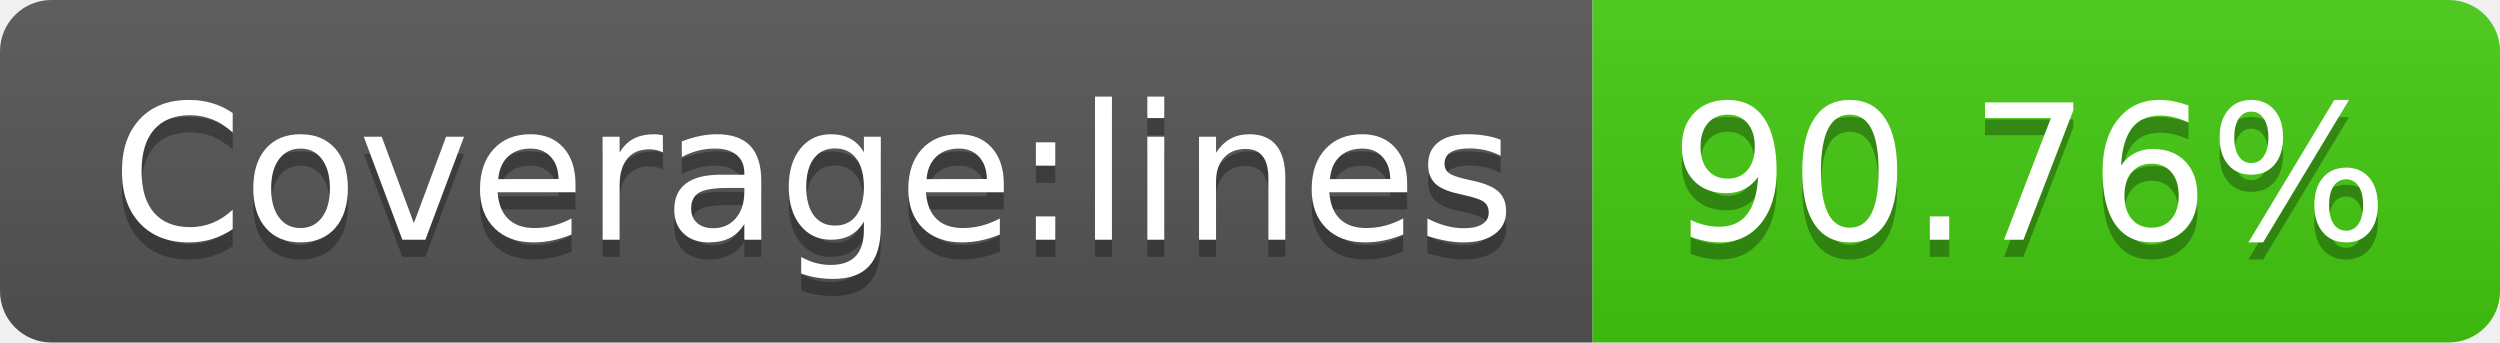
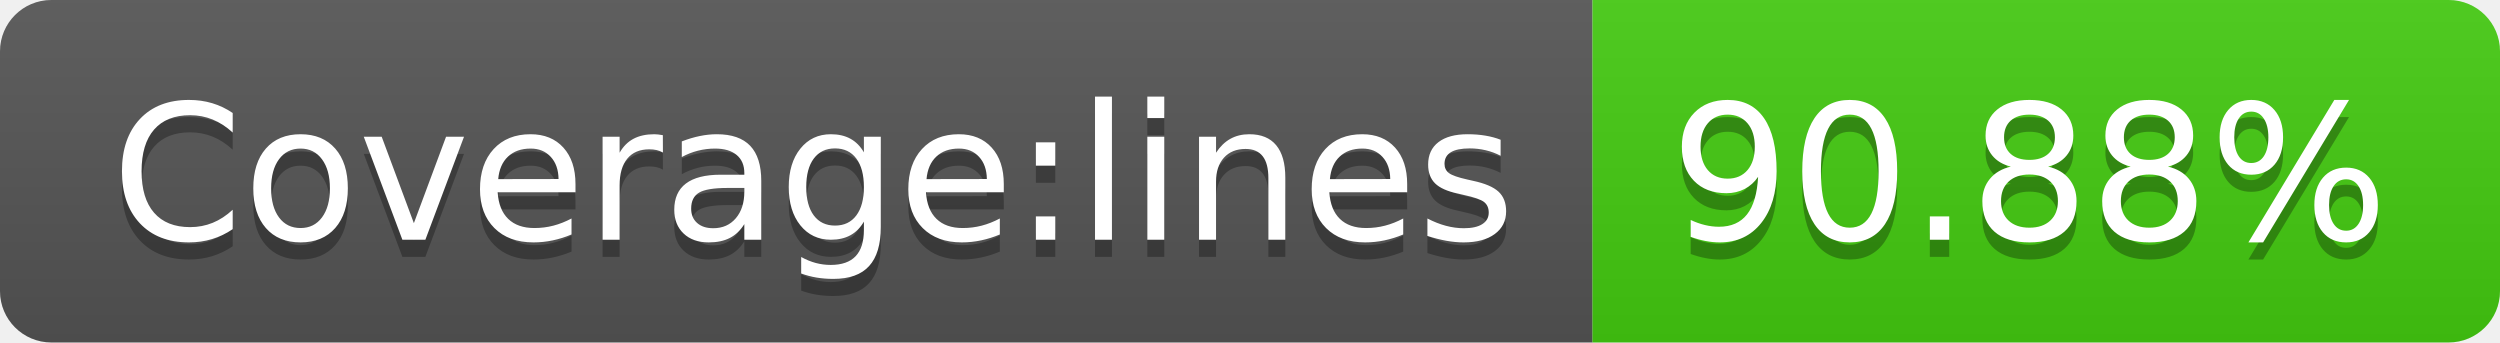
<svg xmlns="http://www.w3.org/2000/svg" width="146" height="20">
  <linearGradient id="s" x2="0" y2="100%">
    <stop offset="0" stop-color="#bbb" stop-opacity=".1" />
    <stop offset="1" stop-opacity=".1" />
  </linearGradient>
  <clipPath id="r">
    <rect width="146" height="20" rx="3" fill="#fff" />
  </clipPath>
  <g clip-path="url(#r)">
    <rect width="93" height="20" fill="#555" />
    <rect x="93" width="53" height="20" fill="#4c1" />
    <rect width="146" height="20" fill="url(#s)" />
  </g>
  <g fill="#fff" text-anchor="middle" font-family="Verdana,Geneva,DejaVu Sans,sans-serif" text-rendering="geometricPrecision" font-size="110">
    <text x="475" y="150" fill="#010101" fill-opacity=".3" transform="scale(.1)" textLength="830">Coverage:lines</text>
    <text x="475" y="140" transform="scale(.1)" textLength="830">Coverage:lines</text>
-     <text x="1185" y="150" fill="#010101" fill-opacity=".3" transform="scale(.1)" textLength="430">90.76%</text>
-     <text x="1185" y="140" transform="scale(.1)" textLength="430">90.76%</text>
+     <text x="1185" y="150" fill="#010101" fill-opacity=".3" transform="scale(.1)" textLength="430">90.88%</text>
+     <text x="1185" y="140" transform="scale(.1)" textLength="430">90.88%</text>
  </g>
</svg>
